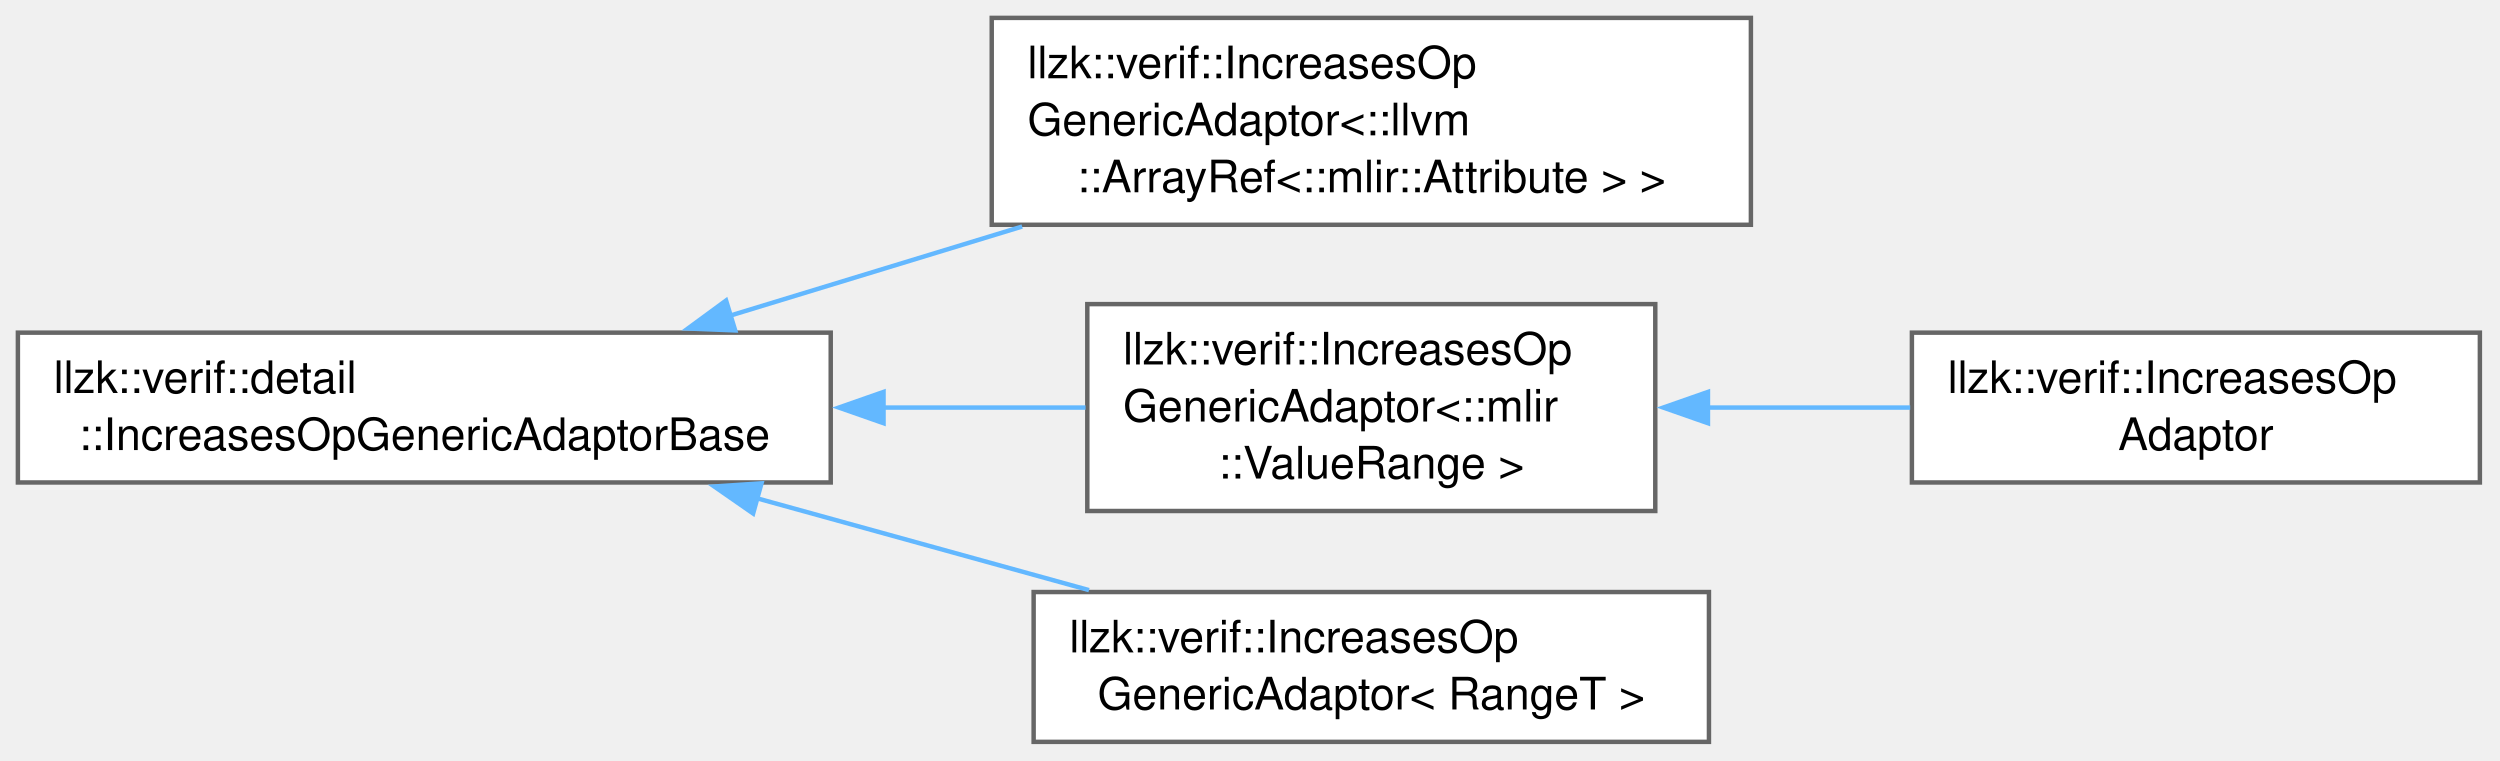
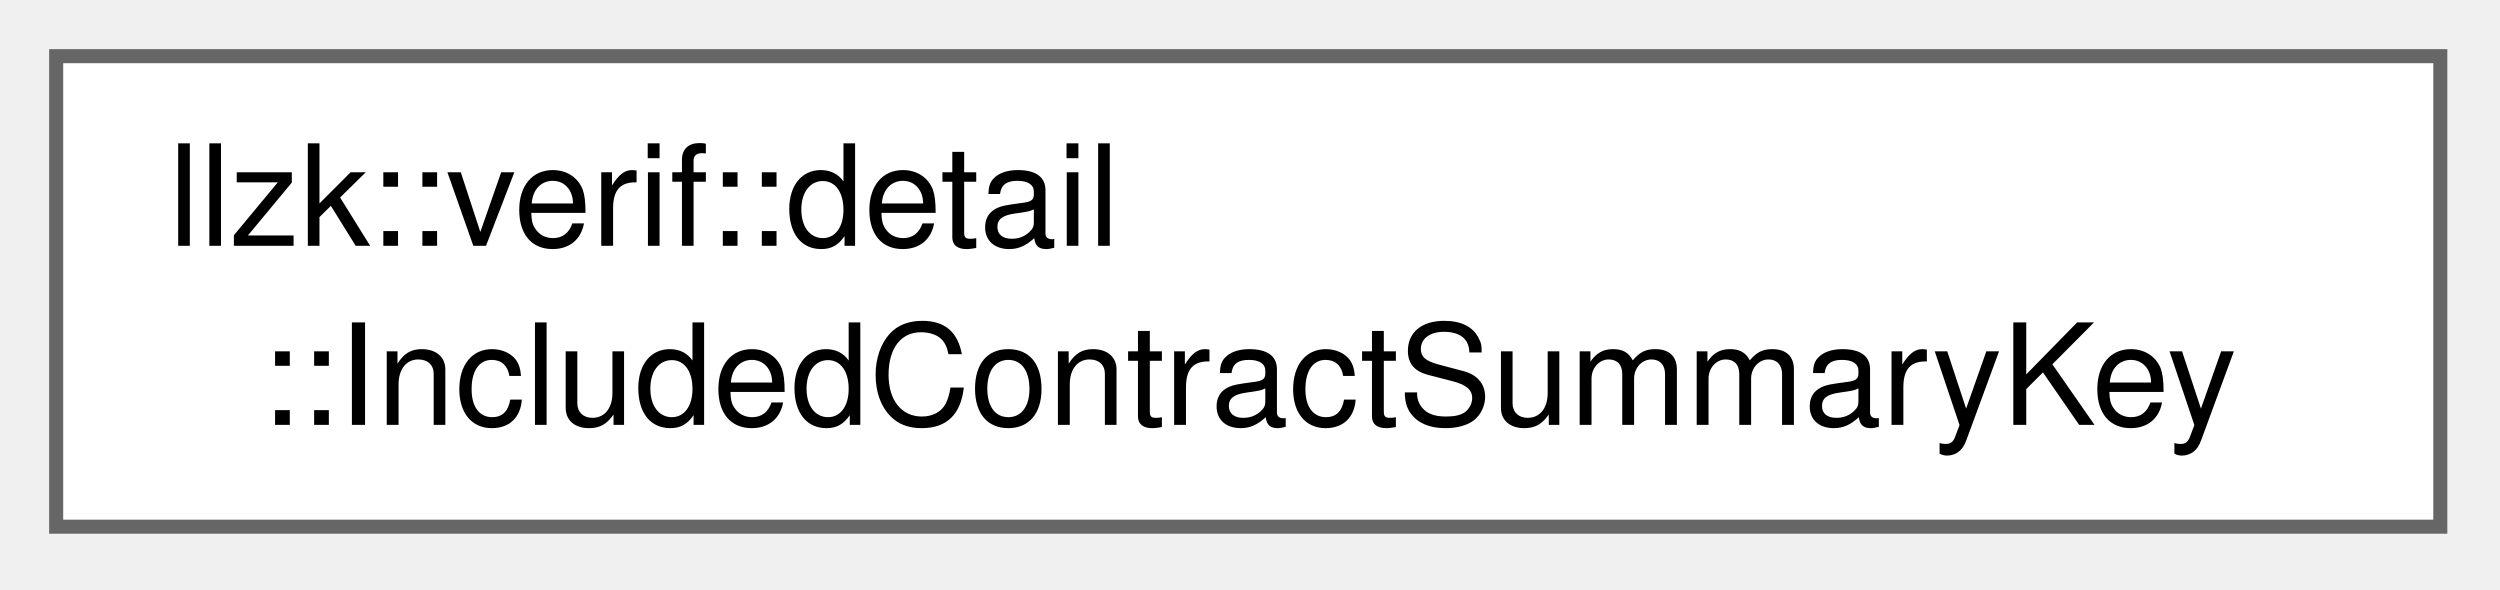
- <svg xmlns="http://www.w3.org/2000/svg" xmlns:xlink="http://www.w3.org/1999/xlink" width="559pt" height="170pt" viewBox="0.00 0.00 559.00 170.00">
-   <g id="graph0" class="graph" transform="scale(1 1) rotate(0) translate(4 165.88)">
+ <svg xmlns="http://www.w3.org/2000/svg" xmlns:xlink="http://www.w3.org/1999/xlink" width="178pt" height="42pt" viewBox="0.00 0.00 178.00 42.00">
+   <g id="graph0" class="graph" transform="scale(1 1) rotate(0) translate(4 37.5)">
    <g id="Node000000" class="node">
      <g id="a_Node000000">
-         <a xlink:href="classllzk_1_1verif_1_1detail_1_1IncreasesOpGenericAdaptorBase.html" target="_top" xlink:title=" ">
-           <polygon fill="white" stroke="#666666" points="181.75,-91.5 0,-91.5 0,-58 181.75,-58 181.75,-91.5" />
-           <text xml:space="preserve" text-anchor="start" x="8" y="-78" font-family="Helvetica,sans-Serif" font-size="10.00">llzk::verif::detail</text>
-           <text xml:space="preserve" text-anchor="middle" x="90.88" y="-65.25" font-family="Helvetica,sans-Serif" font-size="10.00">::IncreasesOpGenericAdaptorBase</text>
-         </a>
-       </g>
-     </g>
-     <g id="Node000001" class="node">
-       <g id="a_Node000001">
-         <a xlink:href="classllzk_1_1verif_1_1IncreasesOpGenericAdaptor.html" target="_top" xlink:title=" ">
-           <polygon fill="white" stroke="#666666" points="387.5,-161.88 217.75,-161.88 217.75,-115.62 387.5,-115.62 387.5,-161.88" />
-           <text xml:space="preserve" text-anchor="start" x="225.75" y="-148.38" font-family="Helvetica,sans-Serif" font-size="10.00">llzk::verif::IncreasesOp</text>
-           <text xml:space="preserve" text-anchor="start" x="225.75" y="-135.62" font-family="Helvetica,sans-Serif" font-size="10.00">GenericAdaptor&lt;::llvm</text>
-           <text xml:space="preserve" text-anchor="middle" x="302.62" y="-122.88" font-family="Helvetica,sans-Serif" font-size="10.00">::ArrayRef&lt;::mlir::Attribute &gt; &gt;</text>
-         </a>
-       </g>
-     </g>
-     <g id="edge428_Node000000_Node000001" class="edge">
-       <g id="a_edge428_Node000000_Node000001">
-         <a xlink:title=" ">
-           <path fill="none" stroke="#63b8ff" d="M159.33,-95.33C180.12,-101.67 203.16,-108.71 224.55,-115.23" />
-           <polygon fill="#63b8ff" stroke="#63b8ff" points="160.39,-92 149.81,-92.43 158.35,-98.69 160.39,-92" />
-         </a>
-       </g>
-     </g>
-     <g id="Node000002" class="node">
-       <g id="a_Node000002">
-         <a xlink:href="classllzk_1_1verif_1_1IncreasesOpGenericAdaptor.html" target="_top" xlink:title=" ">
-           <polygon fill="white" stroke="#666666" points="366.12,-97.88 239.12,-97.88 239.12,-51.62 366.12,-51.62 366.12,-97.88" />
-           <text xml:space="preserve" text-anchor="start" x="247.12" y="-84.38" font-family="Helvetica,sans-Serif" font-size="10.00">llzk::verif::IncreasesOp</text>
-           <text xml:space="preserve" text-anchor="start" x="247.12" y="-71.62" font-family="Helvetica,sans-Serif" font-size="10.00">GenericAdaptor&lt;::mlir</text>
-           <text xml:space="preserve" text-anchor="middle" x="302.62" y="-58.88" font-family="Helvetica,sans-Serif" font-size="10.00">::ValueRange &gt;</text>
-         </a>
-       </g>
-     </g>
-     <g id="edge429_Node000000_Node000002" class="edge">
-       <g id="a_edge429_Node000000_Node000002">
-         <a xlink:title=" ">
-           <path fill="none" stroke="#63b8ff" d="M193.29,-74.75C208.79,-74.75 224.39,-74.75 238.73,-74.75" />
-           <polygon fill="#63b8ff" stroke="#63b8ff" points="193.56,-71.25 183.56,-74.75 193.56,-78.25 193.56,-71.25" />
-         </a>
-       </g>
-     </g>
-     <g id="Node000004" class="node">
-       <g id="a_Node000004">
-         <a xlink:href="classllzk_1_1verif_1_1IncreasesOpGenericAdaptor.html" target="_top" xlink:title=" ">
-           <polygon fill="white" stroke="#666666" points="378.12,-33.5 227.12,-33.5 227.12,0 378.12,0 378.12,-33.5" />
-           <text xml:space="preserve" text-anchor="start" x="235.12" y="-20" font-family="Helvetica,sans-Serif" font-size="10.00">llzk::verif::IncreasesOp</text>
-           <text xml:space="preserve" text-anchor="middle" x="302.62" y="-7.25" font-family="Helvetica,sans-Serif" font-size="10.00">GenericAdaptor&lt; RangeT &gt;</text>
-         </a>
-       </g>
-     </g>
-     <g id="edge431_Node000000_Node000004" class="edge">
-       <g id="a_edge431_Node000000_Node000004">
-         <a xlink:title=" ">
-           <path fill="none" stroke="#63b8ff" d="M165.19,-54.48C189.44,-47.77 216.17,-40.38 239.5,-33.93" />
-           <polygon fill="#63b8ff" stroke="#63b8ff" points="164.4,-51.06 155.7,-57.1 166.27,-57.81 164.4,-51.06" />
-         </a>
-       </g>
-     </g>
-     <g id="Node000003" class="node">
-       <g id="a_Node000003">
-         <a xlink:href="classllzk_1_1verif_1_1IncreasesOpAdaptor.html" target="_top" xlink:title=" ">
-           <polygon fill="white" stroke="#666666" points="550.5,-91.5 423.5,-91.5 423.5,-58 550.5,-58 550.5,-91.5" />
-           <text xml:space="preserve" text-anchor="start" x="431.5" y="-78" font-family="Helvetica,sans-Serif" font-size="10.00">llzk::verif::IncreasesOp</text>
-           <text xml:space="preserve" text-anchor="middle" x="487" y="-65.25" font-family="Helvetica,sans-Serif" font-size="10.00">Adaptor</text>
-         </a>
-       </g>
-     </g>
-     <g id="edge430_Node000002_Node000003" class="edge">
-       <g id="a_edge430_Node000002_Node000003">
-         <a xlink:title=" ">
-           <path fill="none" stroke="#63b8ff" d="M377.75,-74.75C392.8,-74.75 408.5,-74.75 423.12,-74.75" />
-           <polygon fill="#63b8ff" stroke="#63b8ff" points="377.9,-71.25 367.9,-74.75 377.9,-78.25 377.9,-71.25" />
+         <a xlink:href="structllzk_1_1verif_1_1detail_1_1IncludedContractSummaryKey.html" target="_top" xlink:title="Cache key for one interprocedural included-contract summary query.">
+           <polygon fill="white" stroke="#666666" points="169.75,-33.5 0,-33.5 0,0 169.75,0 169.75,-33.5" />
+           <text xml:space="preserve" text-anchor="start" x="8" y="-20" font-family="Helvetica,sans-Serif" font-size="10.00">llzk::verif::detail</text>
+           <text xml:space="preserve" text-anchor="middle" x="84.88" y="-7.25" font-family="Helvetica,sans-Serif" font-size="10.00">::IncludedContractSummaryKey</text>
        </a>
      </g>
    </g>
  </g>
</svg>
